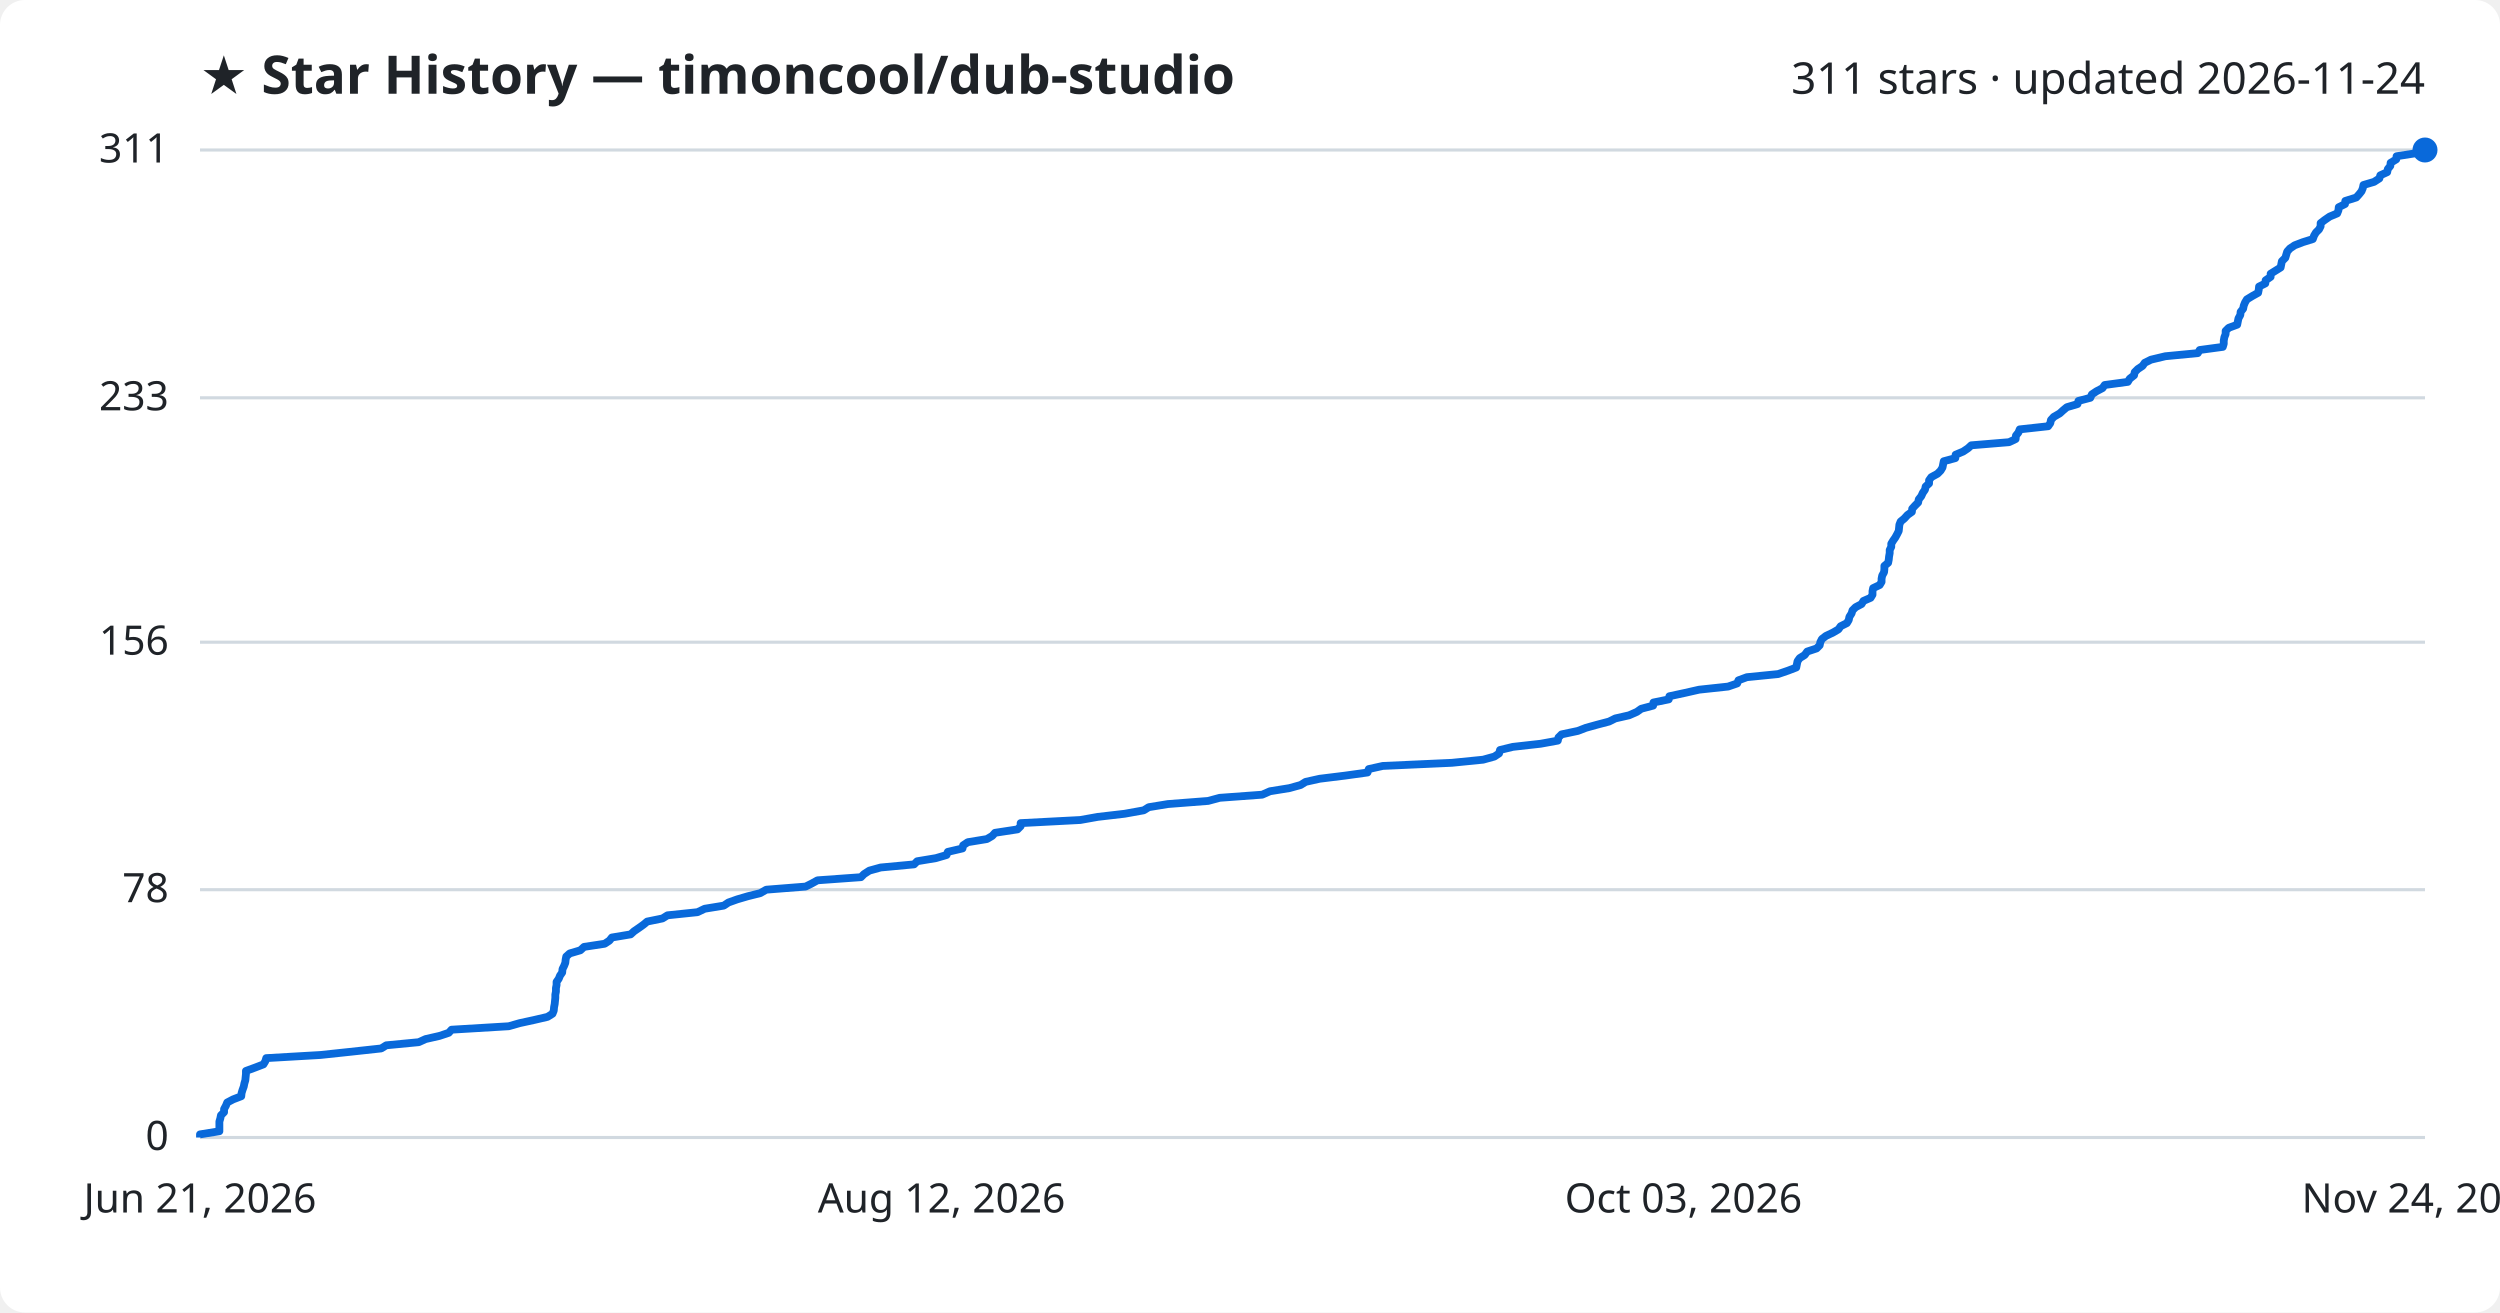
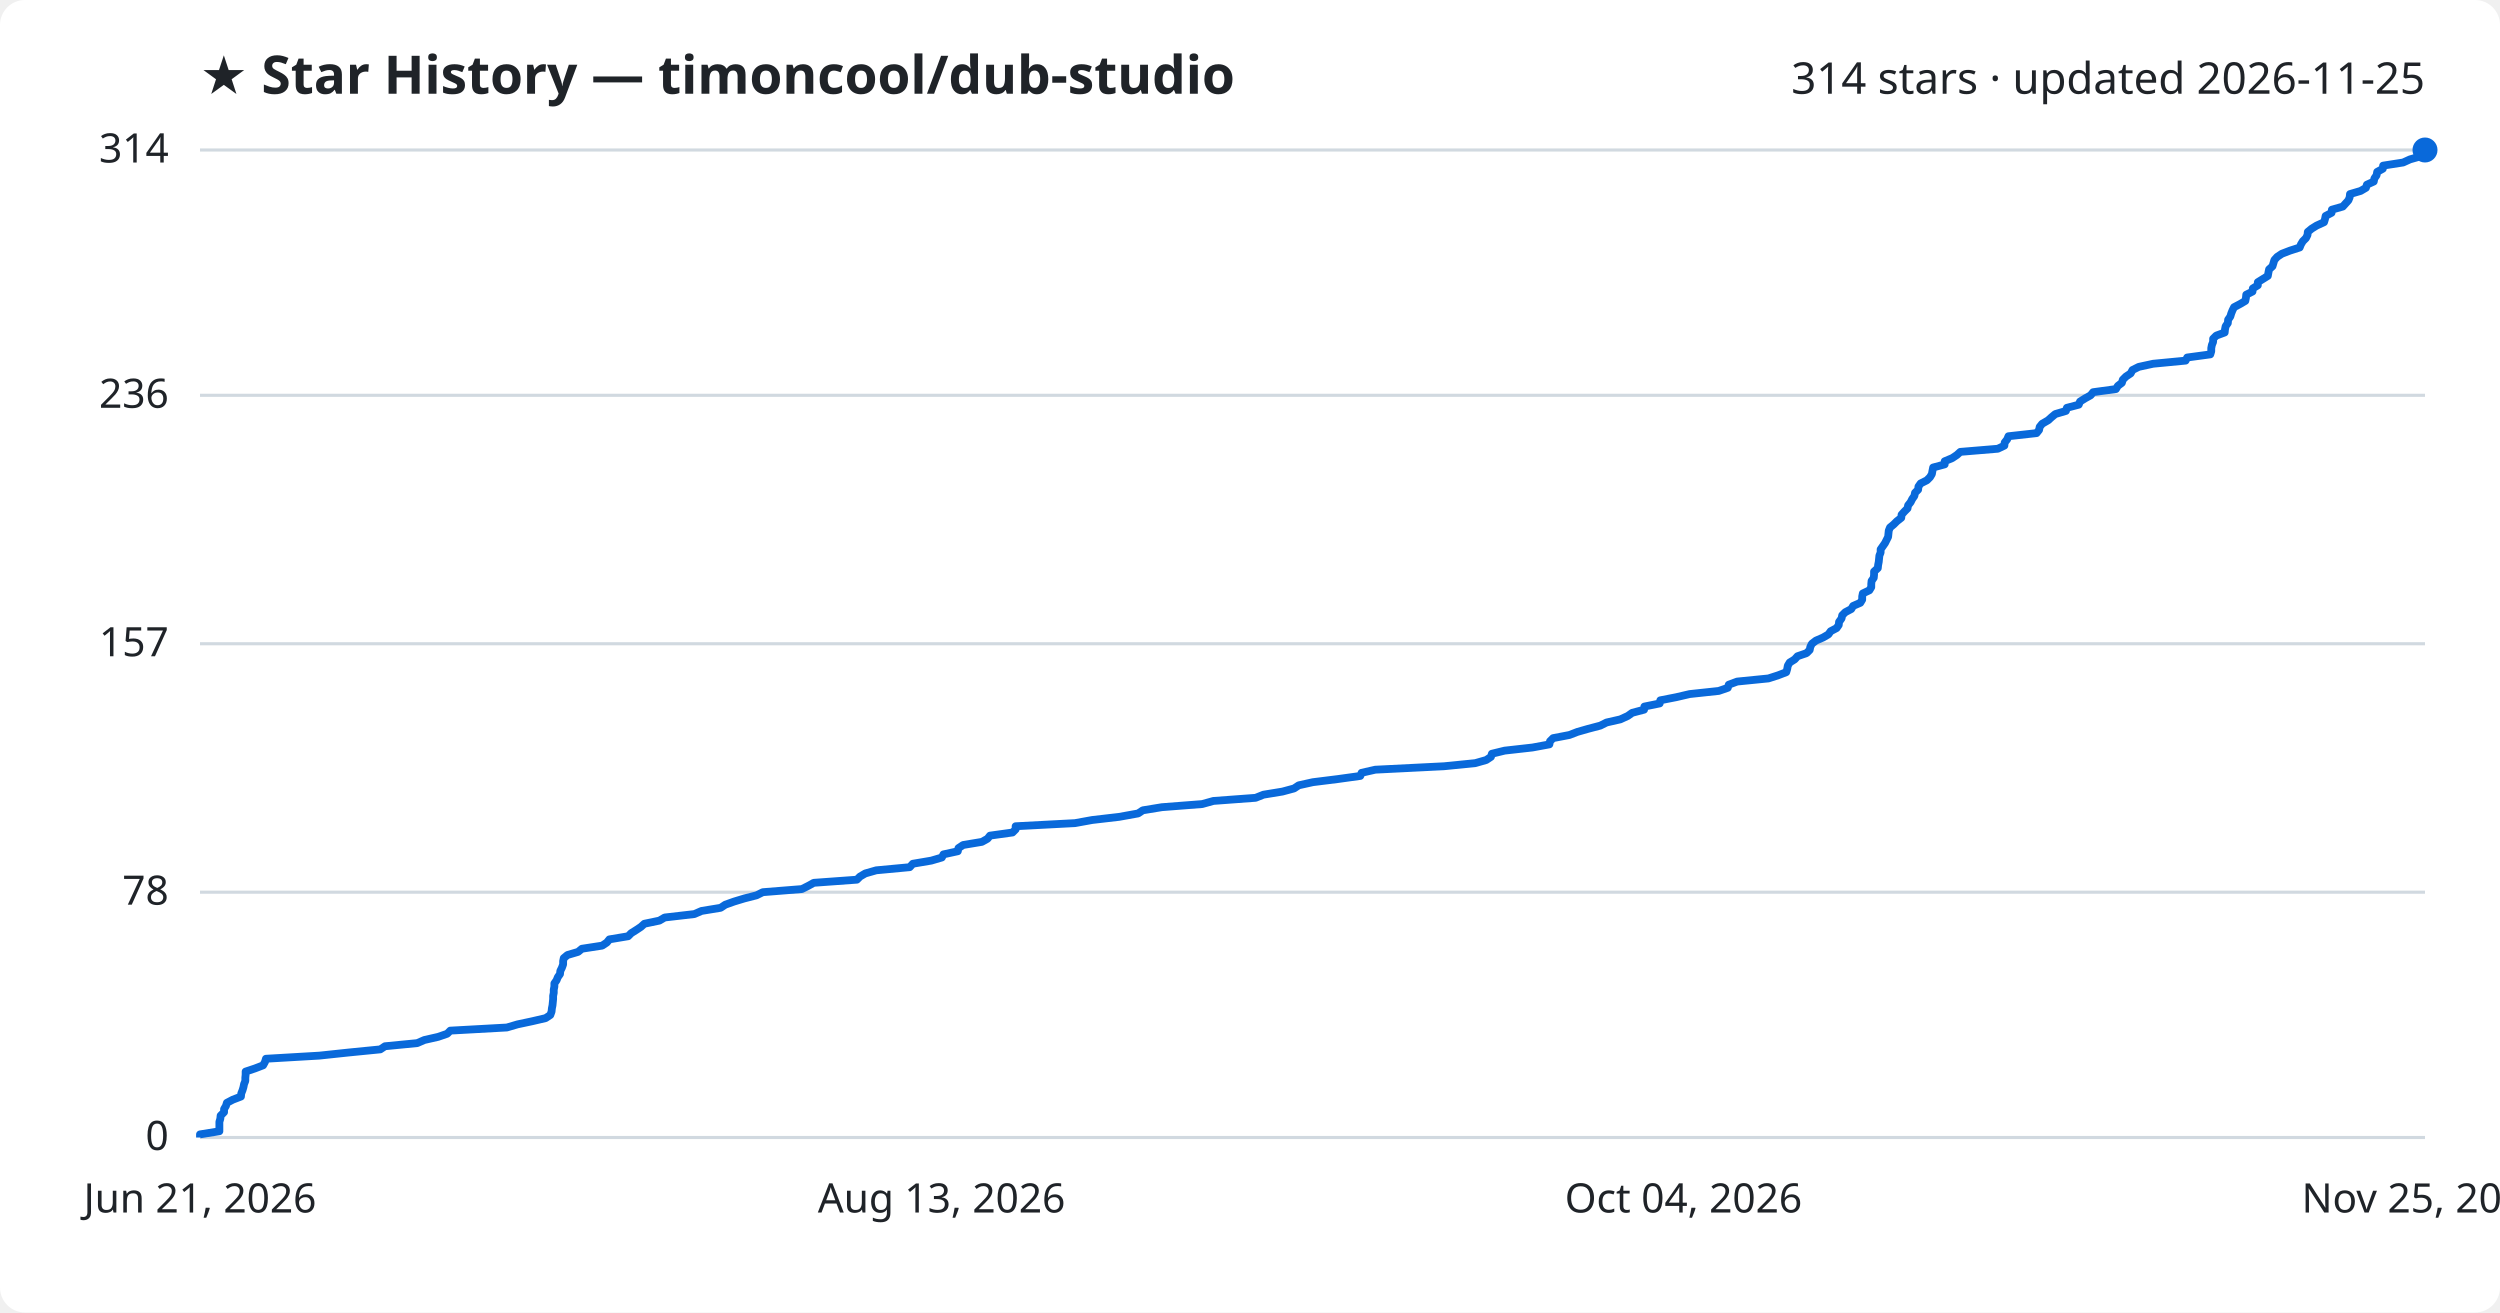
<svg xmlns="http://www.w3.org/2000/svg" viewBox="0 0 800 420" font-family="Segoe UI, sans-serif">
  <rect width="800" height="420" fill="#ffffff" rx="8" />
  <text x="64" y="30" fill="#1f2328" font-size="17" font-weight="700">★ Star History — timoncool/dub-studio</text>
-   <text x="776" y="30" fill="#1f2328" font-size="14" text-anchor="end">311 stars · updated 2026-11-24</text>
+   <text x="776" y="30" fill="#1f2328" font-size="14" text-anchor="end">314 stars · updated 2026-11-25</text>
  <line x1="64" y1="364.0" x2="776" y2="364.0" stroke="#d1d9e0" stroke-width="1" />
  <text x="54" y="368.0" fill="#1f2328" font-size="13" text-anchor="end">0</text>
-   <line x1="64" y1="284.7" x2="776" y2="284.7" stroke="#d1d9e0" stroke-width="1" />
-   <text x="54" y="288.7" fill="#1f2328" font-size="13" text-anchor="end">78</text>
-   <line x1="64" y1="205.5" x2="776" y2="205.5" stroke="#d1d9e0" stroke-width="1" />
-   <text x="54" y="209.5" fill="#1f2328" font-size="13" text-anchor="end">156</text>
-   <line x1="64" y1="127.3" x2="776" y2="127.3" stroke="#d1d9e0" stroke-width="1" />
-   <text x="54" y="131.3" fill="#1f2328" font-size="13" text-anchor="end">233</text>
+   <line x1="64" y1="285.5" x2="776" y2="285.5" stroke="#d1d9e0" stroke-width="1" />
+   <text x="54" y="289.5" fill="#1f2328" font-size="13" text-anchor="end">78</text>
+   <line x1="64" y1="206.0" x2="776" y2="206.0" stroke="#d1d9e0" stroke-width="1" />
+   <text x="54" y="210.0" fill="#1f2328" font-size="13" text-anchor="end">157</text>
+   <line x1="64" y1="126.5" x2="776" y2="126.5" stroke="#d1d9e0" stroke-width="1" />
+   <text x="54" y="130.5" fill="#1f2328" font-size="13" text-anchor="end">236</text>
  <line x1="64" y1="48.0" x2="776" y2="48.0" stroke="#d1d9e0" stroke-width="1" />
-   <text x="54" y="52.0" fill="#1f2328" font-size="13" text-anchor="end">311</text>
-   <path d="M64.0,364.0 L64.0,363.0 L70.2,362.0 L70.2,361.0 L70.2,359.9 L70.2,358.9 L70.5,357.9 L70.7,356.9 L71.7,355.9 L71.7,354.9 L72.3,353.8 L72.7,352.8 L74.6,351.8 L77.2,350.8 L77.3,349.8 L77.6,348.8 L78.0,347.7 L78.2,346.7 L78.5,345.7 L78.6,344.7 L78.7,343.7 L78.7,342.7 L81.7,341.6 L84.3,340.6 L84.9,339.6 L85.2,338.6 L102.5,337.6 L111.9,336.6 L122.0,335.5 L123.6,334.5 L134.0,333.5 L136.2,332.5 L140.6,331.5 L143.6,330.5 L144.5,329.5 L162.8,328.4 L166.3,327.4 L170.9,326.4 L175.2,325.4 L176.8,324.4 L177.2,323.4 L177.3,322.3 L177.5,321.3 L177.6,320.3 L177.7,319.3 L177.7,318.3 L177.9,317.3 L177.9,316.2 L178.1,315.2 L178.1,314.2 L178.8,313.2 L179.2,312.2 L179.9,311.2 L180.0,310.1 L180.5,309.1 L180.9,308.1 L181.0,307.1 L181.2,306.1 L182.3,305.1 L185.7,304.1 L186.9,303.0 L193.5,302.0 L195.0,301.0 L195.8,300.0 L201.8,299.0 L202.9,298.0 L204.5,296.9 L205.9,295.9 L207.1,294.9 L212.0,293.9 L213.6,292.9 L223.2,291.9 L225.5,290.8 L231.6,289.8 L233.1,288.8 L235.9,287.8 L239.3,286.8 L243.3,285.8 L245.2,284.7 L257.8,283.7 L259.8,282.7 L261.6,281.7 L275.5,280.7 L276.5,279.7 L278.2,278.6 L281.8,277.6 L292.5,276.6 L293.5,275.6 L299.5,274.6 L302.9,273.6 L303.3,272.6 L308.0,271.5 L308.2,270.5 L309.7,269.5 L315.8,268.5 L317.5,267.5 L318.4,266.5 L325.6,265.4 L326.6,264.4 L326.6,263.4 L345.7,262.4 L351.3,261.4 L359.9,260.4 L366.0,259.3 L367.6,258.3 L373.7,257.3 L386.6,256.3 L390.3,255.3 L403.9,254.3 L406.4,253.2 L412.6,252.2 L416.2,251.2 L417.8,250.2 L422.3,249.2 L430.4,248.2 L437.6,247.2 L438.0,246.1 L442.5,245.1 L464.6,244.1 L474.6,243.1 L478.2,242.1 L479.7,241.1 L480.0,240.0 L484.1,239.0 L493.0,238.0 L498.5,237.0 L498.7,236.0 L499.7,235.0 L504.9,233.9 L507.5,232.9 L511.1,231.9 L514.9,230.9 L516.9,229.9 L521.3,228.9 L523.8,227.8 L525.2,226.8 L529.0,225.8 L529.1,224.8 L534.0,223.8 L534.2,222.8 L539.3,221.7 L543.7,220.7 L553.0,219.7 L555.9,218.7 L556.3,217.7 L559.0,216.7 L569.0,215.7 L572.2,214.6 L574.8,213.6 L575.0,212.6 L575.2,211.6 L575.9,210.6 L577.5,209.6 L578.3,208.5 L581.3,207.5 L582.3,206.5 L582.5,205.5 L583.0,204.5 L584.3,203.5 L586.6,202.4 L588.3,201.4 L589.0,200.4 L591.0,199.4 L591.6,198.4 L591.8,197.4 L592.5,196.3 L592.8,195.3 L593.8,194.3 L595.7,193.3 L596.3,192.3 L598.6,191.3 L599.2,190.3 L599.2,189.2 L599.4,188.2 L601.5,187.2 L602.1,186.2 L602.1,185.2 L602.3,184.2 L602.9,183.1 L603.0,182.1 L603.0,181.1 L604.2,180.1 L604.4,179.1 L604.5,178.1 L604.7,177.0 L604.7,176.0 L605.2,175.0 L605.2,174.0 L605.8,173.0 L606.5,172.0 L607.1,170.9 L607.6,169.9 L607.7,168.9 L607.8,167.9 L608.2,166.9 L609.4,165.9 L610.4,164.8 L611.8,163.8 L611.9,162.8 L612.8,161.8 L613.8,160.8 L614.0,159.8 L614.8,158.8 L615.3,157.7 L616.0,156.7 L616.2,155.7 L617.3,154.7 L617.3,153.7 L618.0,152.7 L620.0,151.6 L621.0,150.6 L621.6,149.6 L621.8,148.6 L622.0,147.6 L625.7,146.6 L625.8,145.5 L628.2,144.5 L629.7,143.5 L630.8,142.5 L642.9,141.5 L645.0,140.5 L645.1,139.4 L645.9,138.4 L646.3,137.4 L655.4,136.4 L656.1,135.4 L656.3,134.4 L657.2,133.4 L659.1,132.3 L660.2,131.3 L661.4,130.3 L664.8,129.3 L665.1,128.3 L668.9,127.3 L669.4,126.2 L670.9,125.2 L672.8,124.2 L673.5,123.2 L680.9,122.2 L681.5,121.2 L682.9,120.1 L683.1,119.1 L684.1,118.1 L685.6,117.1 L686.3,116.1 L688.3,115.1 L692.9,114.0 L703.3,113.0 L703.9,112.0 L711.3,111.0 L711.6,110.0 L711.6,109.0 L711.8,107.9 L712.2,106.9 L712.2,105.9 L713.2,104.9 L715.9,103.9 L716.1,102.9 L716.3,101.9 L716.9,100.8 L717.0,99.8 L717.8,98.8 L718.0,97.8 L718.4,96.8 L719.0,95.8 L720.8,94.7 L722.6,93.7 L722.8,92.7 L722.9,91.7 L724.9,90.7 L725.0,89.7 L726.6,88.6 L726.6,87.6 L728.2,86.6 L729.8,85.6 L730.0,84.6 L730.2,83.6 L731.3,82.5 L731.6,81.5 L731.9,80.5 L732.8,79.5 L734.3,78.5 L736.9,77.5 L740.1,76.5 L740.5,75.4 L741.1,74.4 L742.1,73.4 L742.6,72.4 L742.6,71.4 L743.9,70.4 L745.5,69.3 L747.9,68.3 L748.3,67.3 L748.4,66.3 L750.4,65.3 L750.5,64.3 L754.0,63.2 L754.9,62.2 L755.7,61.2 L756.1,60.2 L756.3,59.2 L759.7,58.2 L761.4,57.1 L761.7,56.1 L763.9,55.1 L764.1,54.1 L764.9,53.1 L765.0,52.1 L766.8,51.0 L766.9,50.0 L773.3,49.0 L775.6,48.0 L776.0,48.0" fill="none" stroke="#0969da" stroke-width="2.5" stroke-linejoin="round" />
+   <text x="54" y="52.0" fill="#1f2328" font-size="13" text-anchor="end">314</text>
+   <path d="M64.0,364.0 L64.0,363.0 L70.2,362.0 L70.2,361.0 L70.2,360.0 L70.2,359.0 L70.5,358.0 L70.6,357.0 L71.7,355.9 L71.7,354.9 L72.3,353.9 L72.6,352.9 L74.5,351.9 L77.1,350.9 L77.2,349.9 L77.6,348.9 L77.9,347.9 L78.1,346.9 L78.5,345.9 L78.5,344.9 L78.6,343.9 L78.6,342.9 L81.6,341.9 L84.2,340.9 L84.8,339.8 L85.1,338.8 L102.2,337.8 L111.6,336.8 L121.7,335.8 L123.2,334.8 L133.5,333.8 L135.8,332.8 L140.2,331.8 L143.1,330.8 L144.1,329.8 L162.2,328.8 L165.6,327.8 L170.3,326.8 L174.6,325.8 L176.1,324.8 L176.5,323.7 L176.6,322.7 L176.8,321.7 L176.9,320.7 L177.0,319.7 L177.0,318.7 L177.2,317.7 L177.2,316.7 L177.4,315.7 L177.4,314.7 L178.1,313.7 L178.5,312.7 L179.2,311.7 L179.3,310.7 L179.8,309.7 L180.2,308.6 L180.2,307.6 L180.4,306.6 L181.6,305.6 L185.0,304.6 L186.2,303.6 L192.7,302.6 L194.2,301.6 L195.0,300.6 L201.0,299.6 L202.0,298.6 L203.6,297.6 L205.1,296.6 L206.2,295.6 L211.0,294.6 L212.7,293.6 L222.2,292.5 L224.5,291.5 L230.6,290.5 L232.1,289.5 L234.9,288.5 L238.2,287.5 L242.1,286.5 L244.1,285.5 L256.6,284.5 L258.6,283.5 L260.4,282.5 L274.2,281.5 L275.2,280.5 L276.9,279.5 L280.4,278.5 L291.1,277.5 L292.1,276.4 L298.0,275.4 L301.4,274.4 L301.9,273.4 L306.5,272.4 L306.7,271.4 L308.2,270.4 L314.2,269.4 L316.0,268.4 L316.8,267.4 L324.0,266.4 L325.0,265.4 L325.0,264.4 L344.0,263.4 L349.5,262.4 L358.1,261.4 L364.2,260.3 L365.7,259.3 L371.8,258.3 L384.7,257.3 L388.3,256.3 L401.8,255.3 L404.3,254.3 L410.4,253.3 L414.1,252.3 L415.6,251.3 L420.1,250.3 L428.1,249.3 L435.3,248.3 L435.7,247.3 L440.1,246.3 L462.1,245.2 L472.1,244.2 L475.6,243.2 L477.1,242.2 L477.4,241.2 L481.5,240.2 L490.4,239.2 L495.8,238.2 L496.0,237.2 L497.0,236.2 L502.2,235.2 L504.8,234.2 L508.3,233.2 L512.1,232.2 L514.1,231.2 L518.5,230.2 L520.9,229.1 L522.3,228.1 L526.1,227.1 L526.2,226.1 L531.1,225.1 L531.3,224.1 L536.4,223.1 L540.7,222.1 L550.0,221.1 L552.9,220.1 L553.2,219.1 L555.9,218.1 L565.9,217.1 L569.0,216.1 L571.6,215.1 L571.9,214.1 L572.1,213.0 L572.7,212.0 L574.3,211.0 L575.2,210.0 L578.1,209.0 L579.1,208.0 L579.3,207.0 L579.8,206.0 L581.1,205.0 L583.4,204.0 L585.1,203.0 L585.8,202.0 L587.7,201.0 L588.4,200.0 L588.5,199.0 L589.3,197.9 L589.5,196.9 L590.5,195.9 L592.4,194.9 L593.0,193.9 L595.3,192.9 L595.9,191.9 L595.9,190.9 L596.1,189.9 L598.2,188.9 L598.8,187.9 L598.8,186.9 L598.9,185.9 L599.6,184.9 L599.7,183.9 L599.7,182.9 L600.9,181.8 L601.0,180.8 L601.2,179.8 L601.3,178.8 L601.4,177.8 L601.8,176.8 L601.8,175.8 L602.5,174.8 L603.2,173.8 L603.7,172.8 L604.2,171.8 L604.3,170.8 L604.4,169.8 L604.8,168.8 L606.0,167.8 L607.0,166.8 L608.4,165.7 L608.5,164.7 L609.4,163.7 L610.4,162.7 L610.6,161.7 L611.4,160.7 L611.9,159.7 L612.6,158.7 L612.8,157.7 L613.8,156.7 L613.9,155.7 L614.6,154.7 L616.6,153.7 L617.6,152.7 L618.2,151.7 L618.4,150.6 L618.6,149.6 L622.3,148.6 L622.3,147.6 L624.7,146.6 L626.2,145.6 L627.3,144.6 L639.3,143.6 L641.4,142.6 L641.5,141.6 L642.3,140.6 L642.7,139.6 L651.7,138.6 L652.5,137.6 L652.7,136.6 L653.5,135.6 L655.4,134.5 L656.5,133.5 L657.7,132.5 L661.1,131.5 L661.4,130.5 L665.2,129.5 L665.6,128.5 L667.2,127.5 L669.0,126.5 L669.8,125.5 L677.1,124.5 L677.7,123.5 L679.0,122.5 L679.3,121.5 L680.3,120.5 L681.8,119.5 L682.4,118.4 L684.4,117.4 L689.0,116.4 L699.4,115.4 L699.9,114.4 L707.3,113.4 L707.6,112.4 L707.6,111.4 L707.8,110.4 L708.2,109.4 L708.2,108.4 L709.2,107.4 L711.9,106.4 L712.0,105.4 L712.2,104.4 L712.9,103.4 L713.0,102.3 L713.7,101.3 L714.0,100.3 L714.4,99.3 L714.9,98.3 L716.8,97.3 L718.5,96.3 L718.7,95.3 L718.8,94.3 L720.8,93.3 L720.9,92.3 L722.5,91.3 L722.5,90.3 L724.1,89.3 L725.7,88.3 L725.9,87.2 L726.1,86.2 L727.2,85.2 L727.5,84.2 L727.8,83.2 L728.7,82.2 L730.2,81.2 L732.8,80.2 L735.9,79.2 L736.3,78.2 L736.9,77.2 L737.9,76.2 L738.4,75.2 L738.5,74.2 L739.7,73.2 L741.3,72.2 L743.7,71.1 L744.0,70.1 L744.2,69.1 L746.1,68.1 L746.2,67.1 L749.7,66.1 L750.6,65.1 L751.5,64.1 L751.9,63.1 L752.0,62.1 L755.4,61.1 L757.1,60.1 L757.4,59.1 L759.6,58.1 L759.8,57.1 L760.5,56.1 L760.7,55.0 L762.5,54.0 L762.6,53.0 L769.0,52.0 L771.2,51.0 L774.7,50.0 L775.1,49.0 L775.4,48.0 L776.0,48.0" fill="none" stroke="#0969da" stroke-width="2.5" stroke-linejoin="round" />
  <circle cx="776.0" cy="48.0" r="4" fill="#0969da" />
  <text x="64.0" y="388" fill="#1f2328" font-size="13" text-anchor="middle">Jun 21, 2026</text>
-   <text x="301.3" y="388" fill="#1f2328" font-size="13" text-anchor="middle">Aug 12, 2026</text>
-   <text x="538.7" y="388" fill="#1f2328" font-size="13" text-anchor="middle">Oct 03, 2026</text>
-   <text x="776.0" y="388" fill="#1f2328" font-size="13" text-anchor="middle">Nov 24, 2026</text>
+   <text x="301.3" y="388" fill="#1f2328" font-size="13" text-anchor="middle">Aug 13, 2026</text>
+   <text x="538.7" y="388" fill="#1f2328" font-size="13" text-anchor="middle">Oct 04, 2026</text>
+   <text x="776.0" y="388" fill="#1f2328" font-size="13" text-anchor="middle">Nov 25, 2026</text>
</svg>
